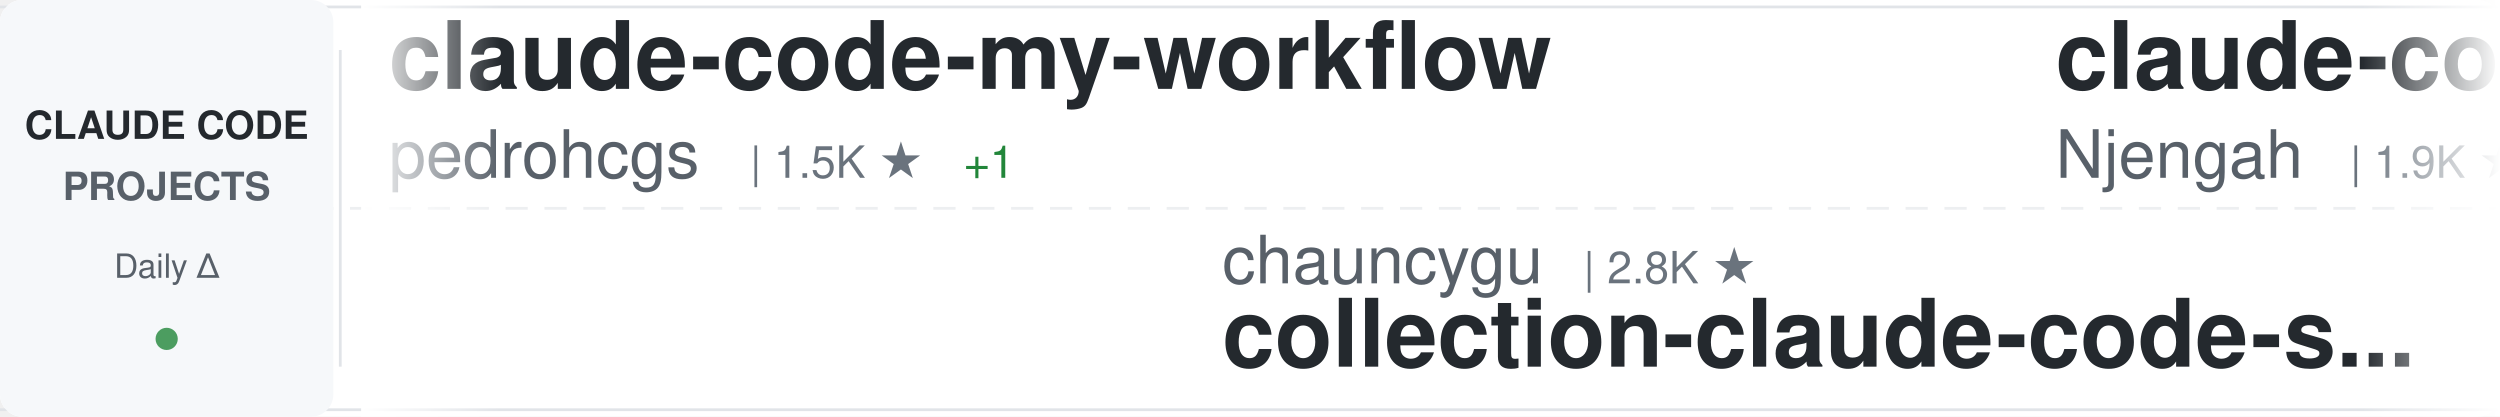
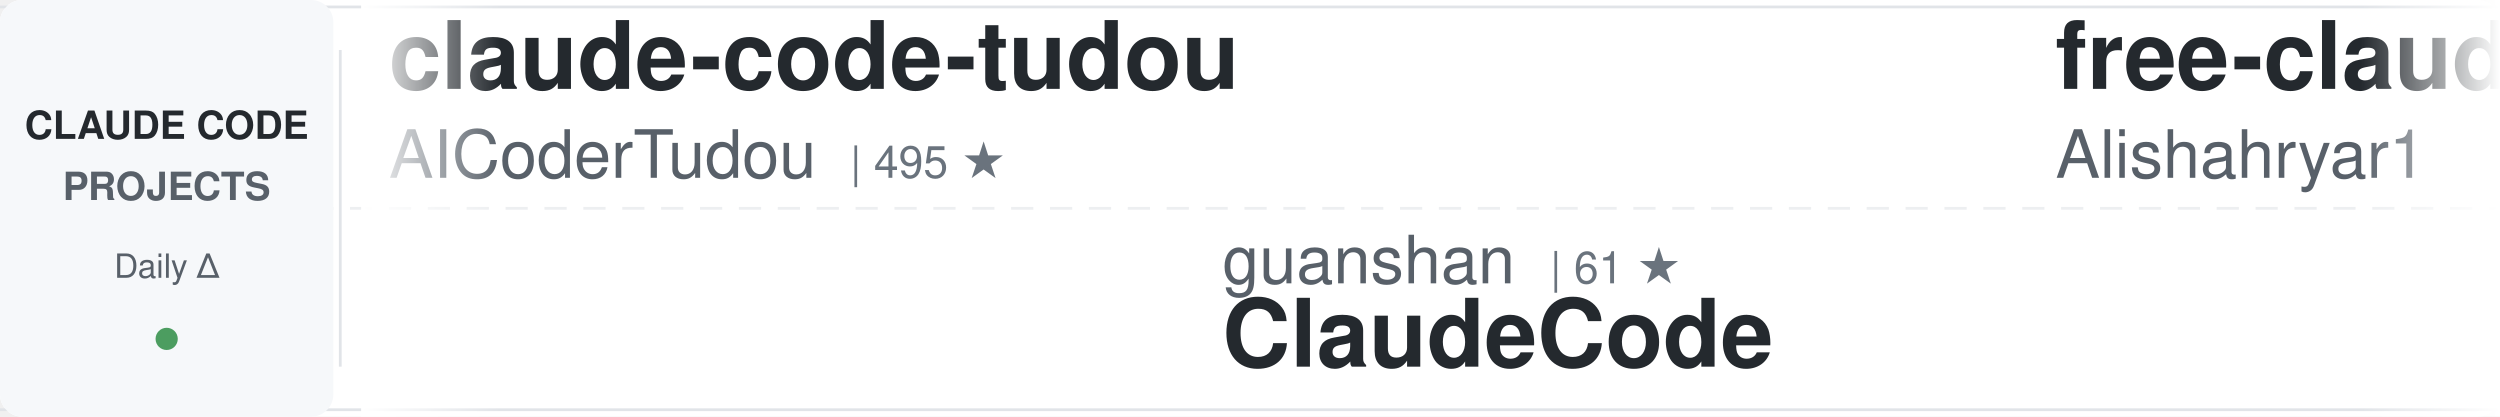
<svg xmlns="http://www.w3.org/2000/svg" width="900" height="150">
  <defs>
    <linearGradient id="awesomeLeftFade" x1="0%" y1="0%" x2="100%" y2="0%">
      <stop offset="0%" style="stop-color:#ffffff;stop-opacity:1" />
      <stop offset="100%" style="stop-color:#ffffff;stop-opacity:0" />
    </linearGradient>
    <linearGradient id="awesomeRightFade" x1="0%" y1="0%" x2="100%" y2="0%">
      <stop offset="0%" style="stop-color:#ffffff;stop-opacity:0" />
      <stop offset="100%" style="stop-color:#ffffff;stop-opacity:1" />
    </linearGradient>
  </defs>
  <rect width="900" height="150" fill="#ffffff" rx="8" />
  <rect x="0" y="2" width="900" height="1" fill="#e1e4e8" />
  <rect x="0" y="147" width="900" height="1" fill="#e1e4e8" />
  <line x1="0" y1="75" x2="900" y2="75" stroke="#e1e4e8" stroke-width="1" stroke-dasharray="8 6" opacity="0.6" />
  <rect x="0" y="0" width="120" height="150" fill="#f6f8fa" rx="8" />
  <text x="60" y="50" font-family="-apple-system, BlinkMacSystemFont, 'Segoe UI', Helvetica, Arial, sans-serif" font-size="14" font-weight="600" fill="#24292e" text-anchor="middle">CLAUDE CODE</text>
  <text x="60" y="72" font-family="-apple-system, BlinkMacSystemFont, 'Segoe UI', Helvetica, Arial, sans-serif" font-size="14" font-weight="600" fill="#586069" text-anchor="middle">PROJECTS</text>
  <text x="60" y="100" font-family="-apple-system, BlinkMacSystemFont, 'Segoe UI', Helvetica, Arial, sans-serif" font-size="12" font-weight="500" fill="#586069" text-anchor="middle">Daily Δ</text>
  <circle cx="60" cy="122" r="4" fill="#22863a" opacity="0.8" />
  <rect x="122" y="18" width="1" height="114" fill="#e1e4e8" />
  <clipPath id="awesomeTickerClip">
    <rect x="130" y="0" width="770" height="150" />
  </clipPath>
  <g clip-path="url(#awesomeTickerClip)">
    <g id="awesomeTickerItems">
      <animateTransform attributeName="transform" attributeType="XML" type="translate" from="0 0" to="-3000 0" dur="54s" repeatCount="indefinite" />
      <g transform="translate(0, 0)">
-         <text x="140" y="32" font-family="-apple-system, BlinkMacSystemFont, 'Segoe UI', Helvetica, Arial, sans-serif" font-size="34" font-weight="600" fill="#24292e">claude-code-my-workflow</text>
-         <text x="140" y="64" font-family="-apple-system, BlinkMacSystemFont, 'Segoe UI', Helvetica, Arial, sans-serif" font-size="24" font-weight="400" fill="#586069">pedrohcgs</text>
-         <text x="270" y="64" font-family="-apple-system, BlinkMacSystemFont, 'Segoe UI', Helvetica, Arial, sans-serif" font-size="16" font-weight="500" fill="#6a737d">| 1.5K ★</text>
-         <text x="347" y="64" font-family="-apple-system, BlinkMacSystemFont, 'Segoe UI', Helvetica, Arial, sans-serif" font-size="16" font-weight="500" fill="#22863a"> +1</text>
+         <text x="140" y="32" font-family="-apple-system, BlinkMacSystemFont, 'Segoe UI', Helvetica, Arial, sans-serif" font-size="34" font-weight="600" fill="#24292e">claude-code-tudou</text>
+         <text x="140" y="64" font-family="-apple-system, BlinkMacSystemFont, 'Segoe UI', Helvetica, Arial, sans-serif" font-size="24" font-weight="400" fill="#586069">AICoderTudou</text>
+         <text x="306" y="64" font-family="-apple-system, BlinkMacSystemFont, 'Segoe UI', Helvetica, Arial, sans-serif" font-size="16" font-weight="500" fill="#6a737d">| 495 ★</text>
      </g>
      <g transform="translate(300, 0)">
-         <text x="140" y="102" font-family="-apple-system, BlinkMacSystemFont, 'Segoe UI', Helvetica, Arial, sans-serif" font-size="24" font-weight="400" fill="#586069">chauncygu</text>
-         <text x="270" y="102" font-family="-apple-system, BlinkMacSystemFont, 'Segoe UI', Helvetica, Arial, sans-serif" font-size="16" font-weight="500" fill="#6a737d">| 2.8K ★</text>
-         <text x="140" y="132" font-family="-apple-system, BlinkMacSystemFont, 'Segoe UI', Helvetica, Arial, sans-serif" font-size="34" font-weight="600" fill="#24292e">collection-claude-code-s...</text>
+         <text x="140" y="102" font-family="-apple-system, BlinkMacSystemFont, 'Segoe UI', Helvetica, Arial, sans-serif" font-size="24" font-weight="400" fill="#586069">guanshan</text>
+         <text x="258" y="102" font-family="-apple-system, BlinkMacSystemFont, 'Segoe UI', Helvetica, Arial, sans-serif" font-size="16" font-weight="500" fill="#6a737d">| 61 ★</text>
+         <text x="140" y="132" font-family="-apple-system, BlinkMacSystemFont, 'Segoe UI', Helvetica, Arial, sans-serif" font-size="34" font-weight="600" fill="#24292e">ClaudeCode</text>
      </g>
      <g transform="translate(600, 0)">
-         <text x="140" y="32" font-family="-apple-system, BlinkMacSystemFont, 'Segoe UI', Helvetica, Arial, sans-serif" font-size="34" font-weight="600" fill="#24292e">claude-code-cheat-sheet</text>
-         <text x="140" y="64" font-family="-apple-system, BlinkMacSystemFont, 'Segoe UI', Helvetica, Arial, sans-serif" font-size="24" font-weight="400" fill="#586069">Njengah</text>
-         <text x="246" y="64" font-family="-apple-system, BlinkMacSystemFont, 'Segoe UI', Helvetica, Arial, sans-serif" font-size="16" font-weight="500" fill="#6a737d">| 1.9K ★</text>
+         <text x="140" y="32" font-family="-apple-system, BlinkMacSystemFont, 'Segoe UI', Helvetica, Arial, sans-serif" font-size="34" font-weight="600" fill="#24292e">free-claude-code</text>
+         <text x="140" y="64" font-family="-apple-system, BlinkMacSystemFont, 'Segoe UI', Helvetica, Arial, sans-serif" font-size="24" font-weight="400" fill="#586069">Alishahryar1</text>
+         <text x="306" y="64" font-family="-apple-system, BlinkMacSystemFont, 'Segoe UI', Helvetica, Arial, sans-serif" font-size="16" font-weight="500" fill="#6a737d">| 51.9K ★</text>
+         <text x="392" y="64" font-family="-apple-system, BlinkMacSystemFont, 'Segoe UI', Helvetica, Arial, sans-serif" font-size="16" font-weight="500" fill="#22863a"> +38</text>
      </g>
      <g transform="translate(900, 0)">
-         <text x="140" y="102" font-family="-apple-system, BlinkMacSystemFont, 'Segoe UI', Helvetica, Arial, sans-serif" font-size="24" font-weight="400" fill="#586069">anthropics</text>
-         <text x="282" y="102" font-family="-apple-system, BlinkMacSystemFont, 'Segoe UI', Helvetica, Arial, sans-serif" font-size="16" font-weight="500" fill="#6a737d">| 172.6K ★</text>
-         <text x="377" y="102" font-family="-apple-system, BlinkMacSystemFont, 'Segoe UI', Helvetica, Arial, sans-serif" font-size="16" font-weight="500" fill="#22863a"> +25</text>
-         <text x="140" y="132" font-family="-apple-system, BlinkMacSystemFont, 'Segoe UI', Helvetica, Arial, sans-serif" font-size="34" font-weight="600" fill="#24292e">skills</text>
+         <text x="140" y="102" font-family="-apple-system, BlinkMacSystemFont, 'Segoe UI', Helvetica, Arial, sans-serif" font-size="24" font-weight="400" fill="#586069">ghuntley</text>
+         <text x="258" y="102" font-family="-apple-system, BlinkMacSystemFont, 'Segoe UI', Helvetica, Arial, sans-serif" font-size="16" font-weight="500" fill="#6a737d">| 990 ★</text>
+         <text x="140" y="132" font-family="-apple-system, BlinkMacSystemFont, 'Segoe UI', Helvetica, Arial, sans-serif" font-size="34" font-weight="600" fill="#24292e">claude-code-source-code-...</text>
      </g>
      <g transform="translate(1200, 0)">
-         <text x="140" y="32" font-family="-apple-system, BlinkMacSystemFont, 'Segoe UI', Helvetica, Arial, sans-serif" font-size="34" font-weight="600" fill="#24292e">claude-code-system-promp...</text>
-         <text x="140" y="64" font-family="-apple-system, BlinkMacSystemFont, 'Segoe UI', Helvetica, Arial, sans-serif" font-size="24" font-weight="400" fill="#586069">Piebald-AI</text>
-         <text x="282" y="64" font-family="-apple-system, BlinkMacSystemFont, 'Segoe UI', Helvetica, Arial, sans-serif" font-size="16" font-weight="500" fill="#6a737d">| 12.5K ★</text>
-         <text x="368" y="64" font-family="-apple-system, BlinkMacSystemFont, 'Segoe UI', Helvetica, Arial, sans-serif" font-size="16" font-weight="500" fill="#22863a"> +1</text>
+         <text x="140" y="32" font-family="-apple-system, BlinkMacSystemFont, 'Segoe UI', Helvetica, Arial, sans-serif" font-size="34" font-weight="600" fill="#24292e">claude-code-source</text>
+         <text x="140" y="64" font-family="-apple-system, BlinkMacSystemFont, 'Segoe UI', Helvetica, Arial, sans-serif" font-size="24" font-weight="400" fill="#586069">JrCx7scC</text>
+         <text x="258" y="64" font-family="-apple-system, BlinkMacSystemFont, 'Segoe UI', Helvetica, Arial, sans-serif" font-size="16" font-weight="500" fill="#6a737d">| 375 ★</text>
      </g>
      <g transform="translate(1500, 0)">
-         <text x="140" y="102" font-family="-apple-system, BlinkMacSystemFont, 'Segoe UI', Helvetica, Arial, sans-serif" font-size="24" font-weight="400" fill="#586069">disler</text>
-         <text x="234" y="102" font-family="-apple-system, BlinkMacSystemFont, 'Segoe UI', Helvetica, Arial, sans-serif" font-size="16" font-weight="500" fill="#6a737d">| 1.7K ★</text>
-         <text x="140" y="132" font-family="-apple-system, BlinkMacSystemFont, 'Segoe UI', Helvetica, Arial, sans-serif" font-size="34" font-weight="600" fill="#24292e">pi-vs-claude-code</text>
+         <text x="140" y="102" font-family="-apple-system, BlinkMacSystemFont, 'Segoe UI', Helvetica, Arial, sans-serif" font-size="24" font-weight="400" fill="#586069">anthropics</text>
+         <text x="282" y="102" font-family="-apple-system, BlinkMacSystemFont, 'Segoe UI', Helvetica, Arial, sans-serif" font-size="16" font-weight="500" fill="#6a737d">| 6.1K ★</text>
+         <text x="140" y="132" font-family="-apple-system, BlinkMacSystemFont, 'Segoe UI', Helvetica, Arial, sans-serif" font-size="34" font-weight="600" fill="#24292e">claude-code-security-rev...</text>
      </g>
      <g transform="translate(1800, 0)">
-         <text x="140" y="32" font-family="-apple-system, BlinkMacSystemFont, 'Segoe UI', Helvetica, Arial, sans-serif" font-size="34" font-weight="600" fill="#24292e">claude-code-tips</text>
-         <text x="140" y="64" font-family="-apple-system, BlinkMacSystemFont, 'Segoe UI', Helvetica, Arial, sans-serif" font-size="24" font-weight="400" fill="#586069">ykdojo</text>
-         <text x="234" y="64" font-family="-apple-system, BlinkMacSystemFont, 'Segoe UI', Helvetica, Arial, sans-serif" font-size="16" font-weight="500" fill="#6a737d">| 10.0K ★</text>
+         <text x="140" y="32" font-family="-apple-system, BlinkMacSystemFont, 'Segoe UI', Helvetica, Arial, sans-serif" font-size="34" font-weight="600" fill="#24292e">claude-code-guide</text>
+         <text x="140" y="64" font-family="-apple-system, BlinkMacSystemFont, 'Segoe UI', Helvetica, Arial, sans-serif" font-size="24" font-weight="400" fill="#586069">Cranot</text>
+         <text x="234" y="64" font-family="-apple-system, BlinkMacSystemFont, 'Segoe UI', Helvetica, Arial, sans-serif" font-size="16" font-weight="500" fill="#6a737d">| 2.9K ★</text>
      </g>
      <g transform="translate(2100, 0)">
-         <text x="140" y="102" font-family="-apple-system, BlinkMacSystemFont, 'Segoe UI', Helvetica, Arial, sans-serif" font-size="24" font-weight="400" fill="#586069">VILA-Lab</text>
-         <text x="258" y="102" font-family="-apple-system, BlinkMacSystemFont, 'Segoe UI', Helvetica, Arial, sans-serif" font-size="16" font-weight="500" fill="#6a737d">| 2.1K ★</text>
-         <text x="140" y="132" font-family="-apple-system, BlinkMacSystemFont, 'Segoe UI', Helvetica, Arial, sans-serif" font-size="34" font-weight="600" fill="#24292e">Dive-into-Claude-Code</text>
+         <text x="140" y="102" font-family="-apple-system, BlinkMacSystemFont, 'Segoe UI', Helvetica, Arial, sans-serif" font-size="24" font-weight="400" fill="#586069">KPR111</text>
+         <text x="234" y="102" font-family="-apple-system, BlinkMacSystemFont, 'Segoe UI', Helvetica, Arial, sans-serif" font-size="16" font-weight="500" fill="#6a737d">| 18 ★</text>
+         <text x="140" y="132" font-family="-apple-system, BlinkMacSystemFont, 'Segoe UI', Helvetica, Arial, sans-serif" font-size="34" font-weight="600" fill="#24292e">Claude-Code</text>
      </g>
      <g transform="translate(2400, 0)">
-         <text x="140" y="32" font-family="-apple-system, BlinkMacSystemFont, 'Segoe UI', Helvetica, Arial, sans-serif" font-size="34" font-weight="600" fill="#24292e">Claude-Code-Usage-Monito...</text>
-         <text x="140" y="64" font-family="-apple-system, BlinkMacSystemFont, 'Segoe UI', Helvetica, Arial, sans-serif" font-size="24" font-weight="400" fill="#586069">Maciek-roboblog</text>
-         <text x="342" y="64" font-family="-apple-system, BlinkMacSystemFont, 'Segoe UI', Helvetica, Arial, sans-serif" font-size="16" font-weight="500" fill="#6a737d">| 8.7K ★</text>
+         <text x="140" y="32" font-family="-apple-system, BlinkMacSystemFont, 'Segoe UI', Helvetica, Arial, sans-serif" font-size="34" font-weight="600" fill="#24292e">claude-code-ultimate-gui...</text>
+         <text x="140" y="64" font-family="-apple-system, BlinkMacSystemFont, 'Segoe UI', Helvetica, Arial, sans-serif" font-size="24" font-weight="400" fill="#586069">FlorianBruniaux</text>
+         <text x="342" y="64" font-family="-apple-system, BlinkMacSystemFont, 'Segoe UI', Helvetica, Arial, sans-serif" font-size="16" font-weight="500" fill="#6a737d">| 5.9K ★</text>
+         <text x="419" y="64" font-family="-apple-system, BlinkMacSystemFont, 'Segoe UI', Helvetica, Arial, sans-serif" font-size="16" font-weight="500" fill="#22863a"> +2</text>
      </g>
      <g transform="translate(2700, 0)">
-         <text x="140" y="102" font-family="-apple-system, BlinkMacSystemFont, 'Segoe UI', Helvetica, Arial, sans-serif" font-size="24" font-weight="400" fill="#586069">777genius</text>
-         <text x="270" y="102" font-family="-apple-system, BlinkMacSystemFont, 'Segoe UI', Helvetica, Arial, sans-serif" font-size="16" font-weight="500" fill="#6a737d">| 929 ★</text>
-         <text x="140" y="132" font-family="-apple-system, BlinkMacSystemFont, 'Segoe UI', Helvetica, Arial, sans-serif" font-size="34" font-weight="600" fill="#24292e">claude-code-source-code</text>
+         <text x="140" y="102" font-family="-apple-system, BlinkMacSystemFont, 'Segoe UI', Helvetica, Arial, sans-serif" font-size="24" font-weight="400" fill="#586069">musistudio</text>
+         <text x="282" y="102" font-family="-apple-system, BlinkMacSystemFont, 'Segoe UI', Helvetica, Arial, sans-serif" font-size="16" font-weight="500" fill="#6a737d">| 37.0K ★</text>
+         <text x="368" y="102" font-family="-apple-system, BlinkMacSystemFont, 'Segoe UI', Helvetica, Arial, sans-serif" font-size="16" font-weight="500" fill="#22863a"> +2</text>
+         <text x="140" y="132" font-family="-apple-system, BlinkMacSystemFont, 'Segoe UI', Helvetica, Arial, sans-serif" font-size="34" font-weight="600" fill="#24292e">claude-code-router</text>
      </g>
      <g transform="translate(3000, 0)">
-         <text x="140" y="32" font-family="-apple-system, BlinkMacSystemFont, 'Segoe UI', Helvetica, Arial, sans-serif" font-size="34" font-weight="600" fill="#24292e">claude-code-my-workflow</text>
-         <text x="140" y="64" font-family="-apple-system, BlinkMacSystemFont, 'Segoe UI', Helvetica, Arial, sans-serif" font-size="24" font-weight="400" fill="#586069">pedrohcgs</text>
-         <text x="270" y="64" font-family="-apple-system, BlinkMacSystemFont, 'Segoe UI', Helvetica, Arial, sans-serif" font-size="16" font-weight="500" fill="#6a737d">| 1.5K ★</text>
-         <text x="347" y="64" font-family="-apple-system, BlinkMacSystemFont, 'Segoe UI', Helvetica, Arial, sans-serif" font-size="16" font-weight="500" fill="#22863a"> +1</text>
+         <text x="140" y="32" font-family="-apple-system, BlinkMacSystemFont, 'Segoe UI', Helvetica, Arial, sans-serif" font-size="34" font-weight="600" fill="#24292e">claude-code-tudou</text>
+         <text x="140" y="64" font-family="-apple-system, BlinkMacSystemFont, 'Segoe UI', Helvetica, Arial, sans-serif" font-size="24" font-weight="400" fill="#586069">AICoderTudou</text>
+         <text x="306" y="64" font-family="-apple-system, BlinkMacSystemFont, 'Segoe UI', Helvetica, Arial, sans-serif" font-size="16" font-weight="500" fill="#6a737d">| 495 ★</text>
      </g>
      <g transform="translate(3300, 0)">
-         <text x="140" y="102" font-family="-apple-system, BlinkMacSystemFont, 'Segoe UI', Helvetica, Arial, sans-serif" font-size="24" font-weight="400" fill="#586069">chauncygu</text>
-         <text x="270" y="102" font-family="-apple-system, BlinkMacSystemFont, 'Segoe UI', Helvetica, Arial, sans-serif" font-size="16" font-weight="500" fill="#6a737d">| 2.8K ★</text>
-         <text x="140" y="132" font-family="-apple-system, BlinkMacSystemFont, 'Segoe UI', Helvetica, Arial, sans-serif" font-size="34" font-weight="600" fill="#24292e">collection-claude-code-s...</text>
+         <text x="140" y="102" font-family="-apple-system, BlinkMacSystemFont, 'Segoe UI', Helvetica, Arial, sans-serif" font-size="24" font-weight="400" fill="#586069">guanshan</text>
+         <text x="258" y="102" font-family="-apple-system, BlinkMacSystemFont, 'Segoe UI', Helvetica, Arial, sans-serif" font-size="16" font-weight="500" fill="#6a737d">| 61 ★</text>
+         <text x="140" y="132" font-family="-apple-system, BlinkMacSystemFont, 'Segoe UI', Helvetica, Arial, sans-serif" font-size="34" font-weight="600" fill="#24292e">ClaudeCode</text>
      </g>
      <g transform="translate(3600, 0)">
-         <text x="140" y="32" font-family="-apple-system, BlinkMacSystemFont, 'Segoe UI', Helvetica, Arial, sans-serif" font-size="34" font-weight="600" fill="#24292e">claude-code-cheat-sheet</text>
-         <text x="140" y="64" font-family="-apple-system, BlinkMacSystemFont, 'Segoe UI', Helvetica, Arial, sans-serif" font-size="24" font-weight="400" fill="#586069">Njengah</text>
-         <text x="246" y="64" font-family="-apple-system, BlinkMacSystemFont, 'Segoe UI', Helvetica, Arial, sans-serif" font-size="16" font-weight="500" fill="#6a737d">| 1.9K ★</text>
+         <text x="140" y="32" font-family="-apple-system, BlinkMacSystemFont, 'Segoe UI', Helvetica, Arial, sans-serif" font-size="34" font-weight="600" fill="#24292e">free-claude-code</text>
+         <text x="140" y="64" font-family="-apple-system, BlinkMacSystemFont, 'Segoe UI', Helvetica, Arial, sans-serif" font-size="24" font-weight="400" fill="#586069">Alishahryar1</text>
+         <text x="306" y="64" font-family="-apple-system, BlinkMacSystemFont, 'Segoe UI', Helvetica, Arial, sans-serif" font-size="16" font-weight="500" fill="#6a737d">| 51.9K ★</text>
+         <text x="392" y="64" font-family="-apple-system, BlinkMacSystemFont, 'Segoe UI', Helvetica, Arial, sans-serif" font-size="16" font-weight="500" fill="#22863a"> +38</text>
      </g>
      <g transform="translate(3900, 0)">
-         <text x="140" y="102" font-family="-apple-system, BlinkMacSystemFont, 'Segoe UI', Helvetica, Arial, sans-serif" font-size="24" font-weight="400" fill="#586069">anthropics</text>
-         <text x="282" y="102" font-family="-apple-system, BlinkMacSystemFont, 'Segoe UI', Helvetica, Arial, sans-serif" font-size="16" font-weight="500" fill="#6a737d">| 172.6K ★</text>
-         <text x="377" y="102" font-family="-apple-system, BlinkMacSystemFont, 'Segoe UI', Helvetica, Arial, sans-serif" font-size="16" font-weight="500" fill="#22863a"> +25</text>
-         <text x="140" y="132" font-family="-apple-system, BlinkMacSystemFont, 'Segoe UI', Helvetica, Arial, sans-serif" font-size="34" font-weight="600" fill="#24292e">skills</text>
+         <text x="140" y="102" font-family="-apple-system, BlinkMacSystemFont, 'Segoe UI', Helvetica, Arial, sans-serif" font-size="24" font-weight="400" fill="#586069">ghuntley</text>
+         <text x="258" y="102" font-family="-apple-system, BlinkMacSystemFont, 'Segoe UI', Helvetica, Arial, sans-serif" font-size="16" font-weight="500" fill="#6a737d">| 990 ★</text>
+         <text x="140" y="132" font-family="-apple-system, BlinkMacSystemFont, 'Segoe UI', Helvetica, Arial, sans-serif" font-size="34" font-weight="600" fill="#24292e">claude-code-source-code-...</text>
      </g>
    </g>
  </g>
  <rect x="130" y="0" width="50" height="150" fill="url(#awesomeLeftFade)" />
  <rect x="850" y="0" width="50" height="150" fill="url(#awesomeRightFade)" />
</svg>
